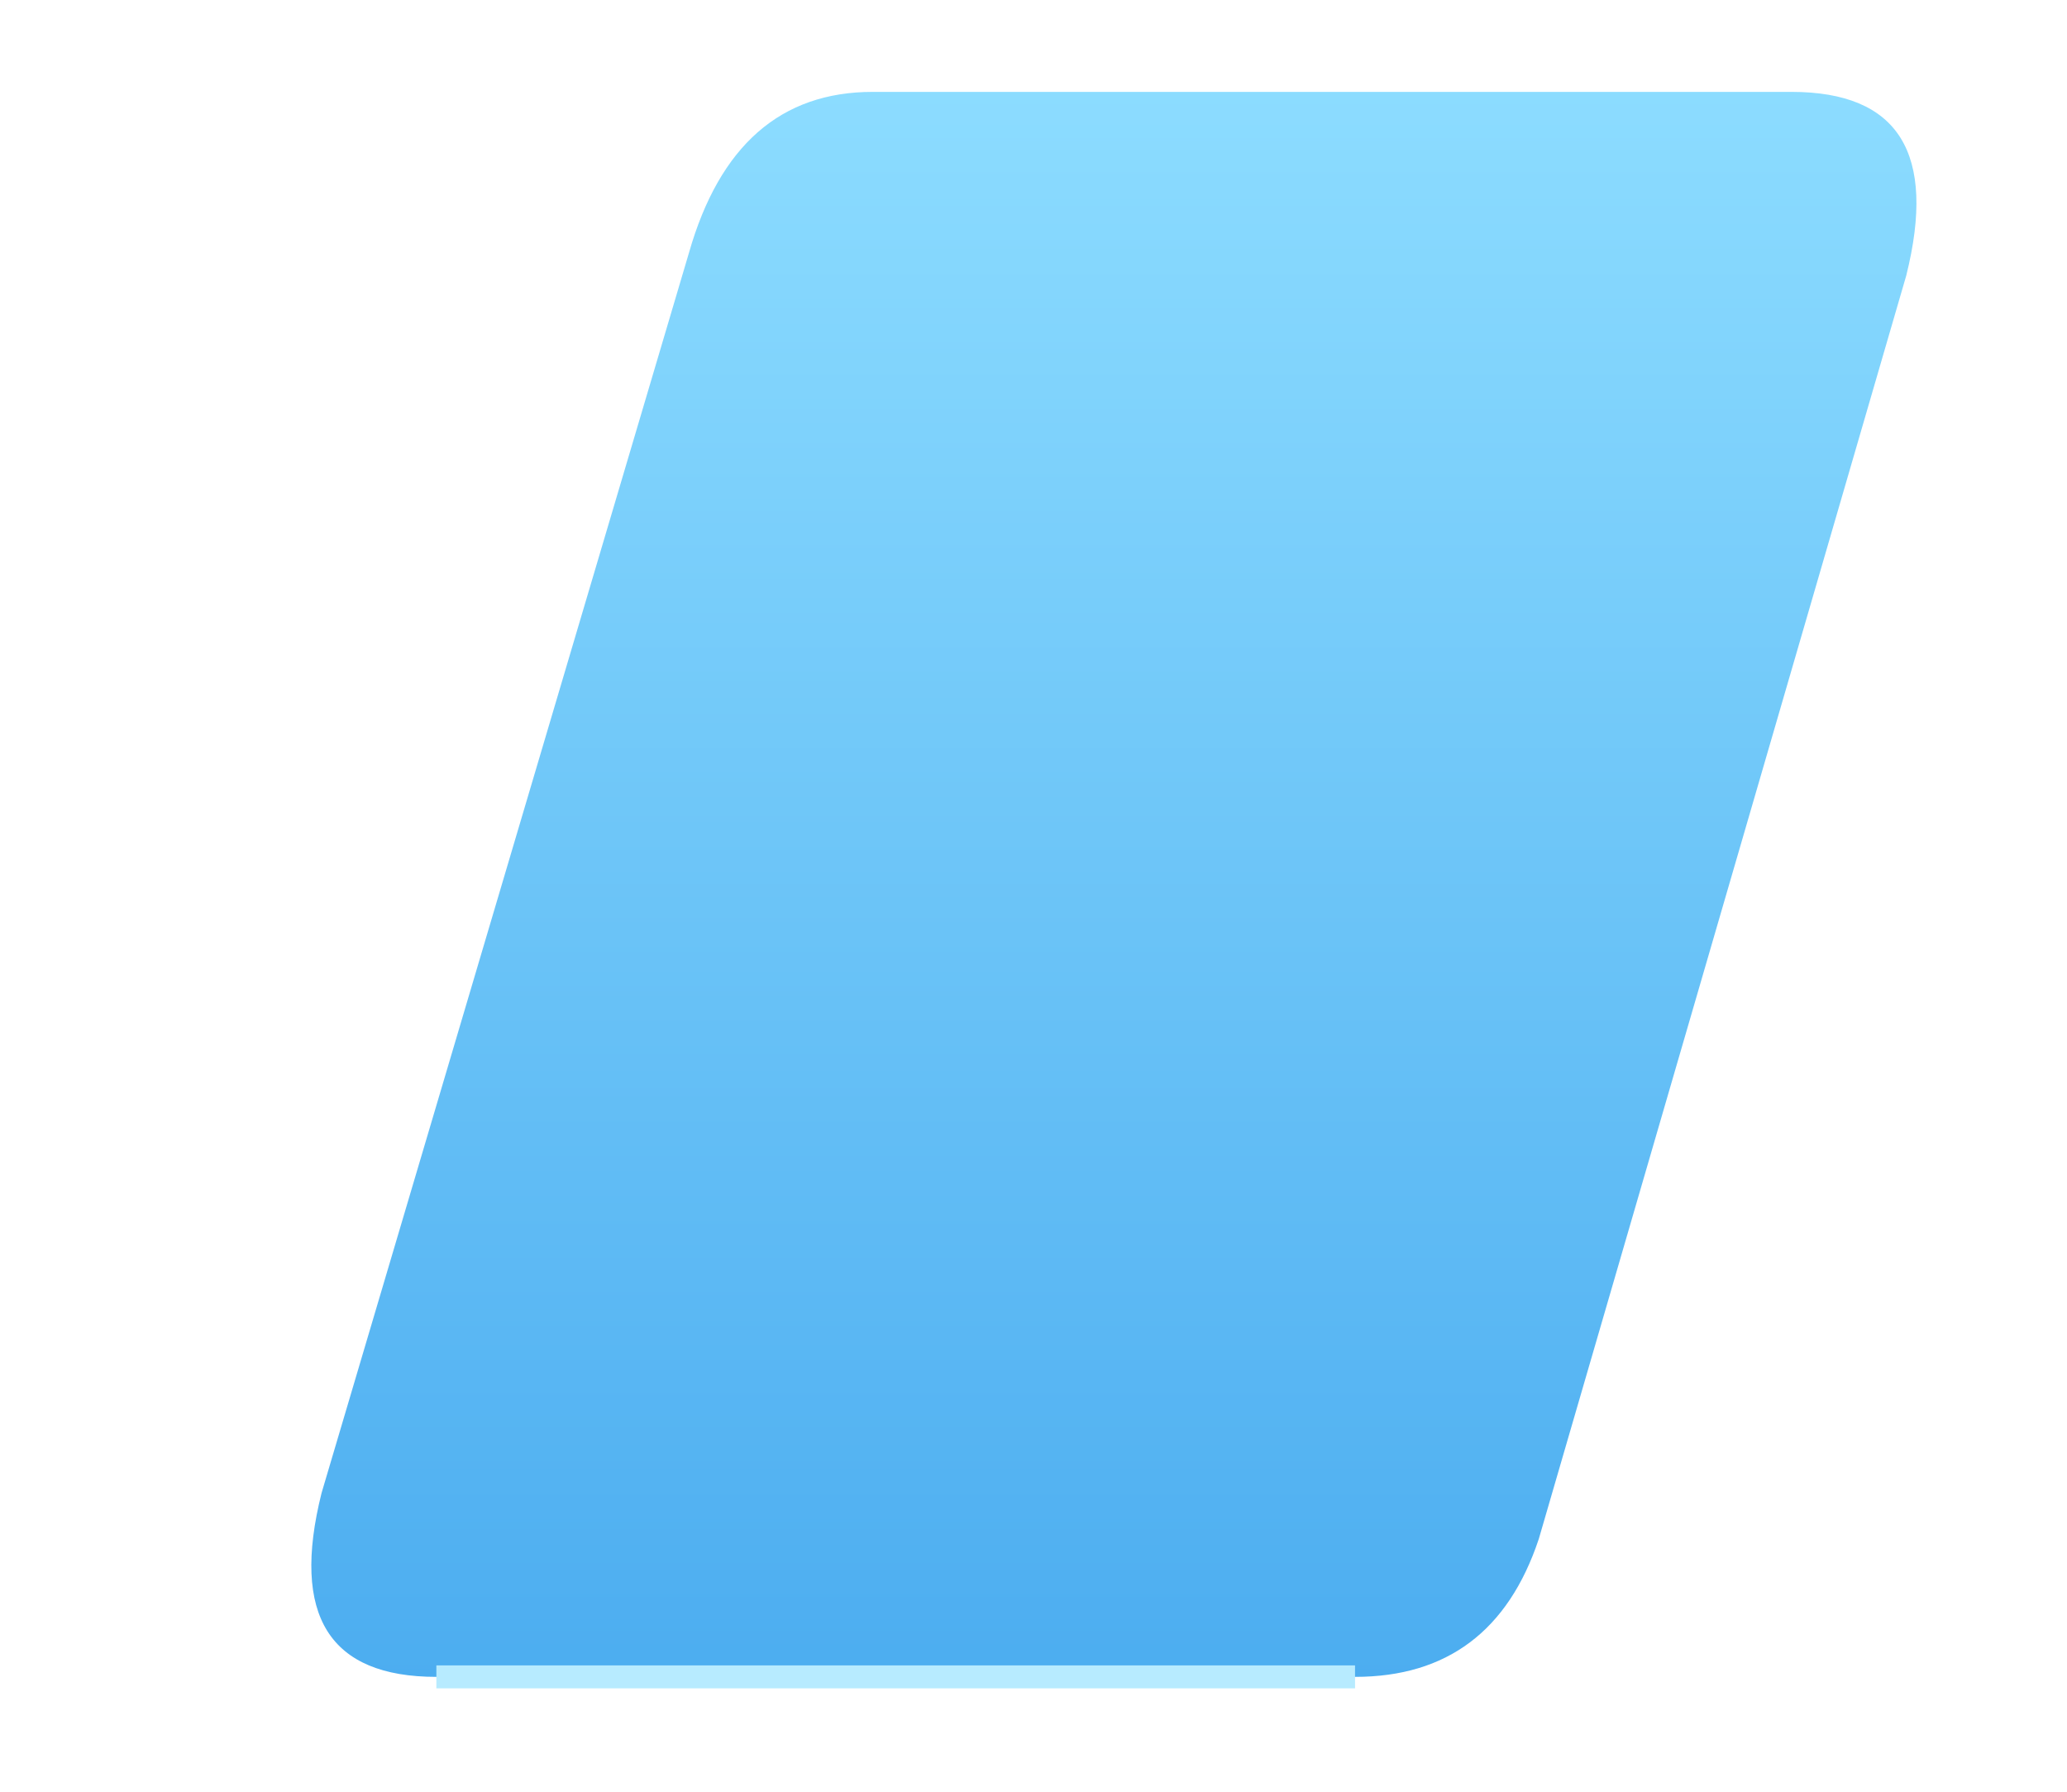
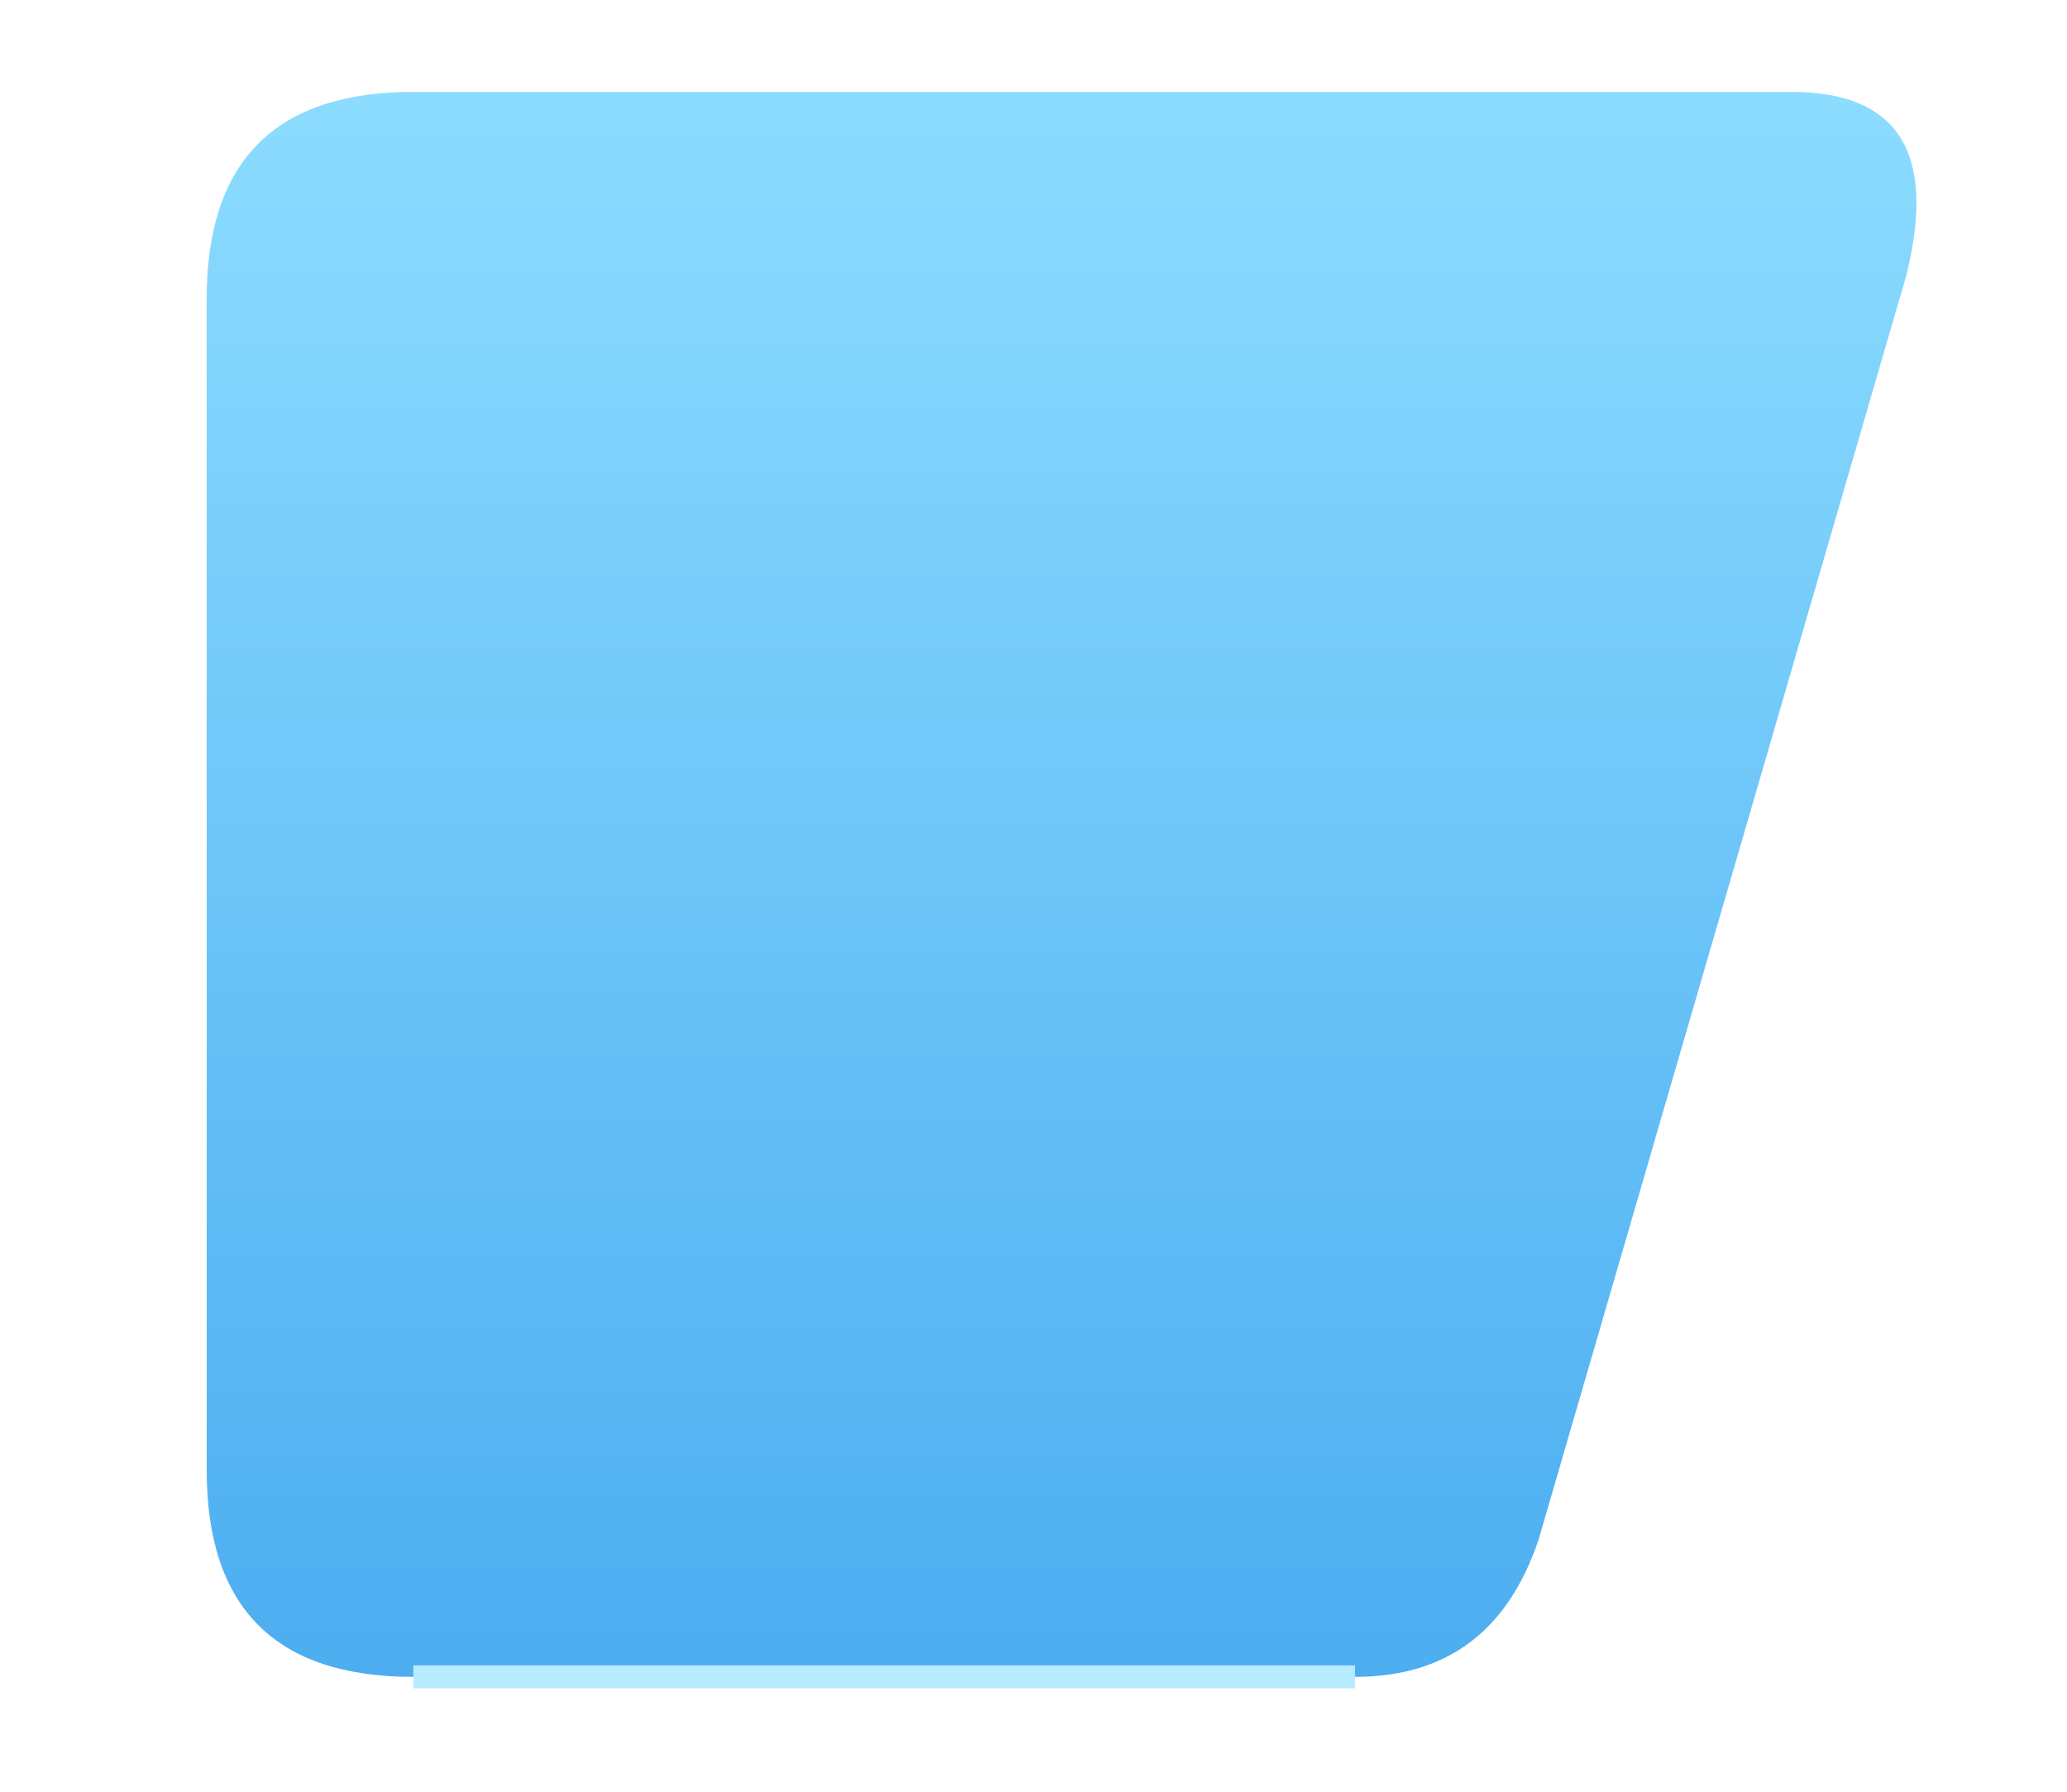
<svg xmlns="http://www.w3.org/2000/svg" viewBox="0 0 90 78">
  <defs>
    <linearGradient id="blue" x2="0" y2="1">
      <stop stop-color="#8cdcff" />
      <stop offset="1" stop-color="#4cadf0" />
    </linearGradient>
  </defs>
-   <path d="M38 4H78Q85 4 83 12L67 67Q65 73 59 73H19Q12 73 14 65L30 11Q32 4 38 4Z" fill="url(#blue)" />
-   <path d="M19 73H59" fill="none" stroke="#b7ebff" stroke-width="1" />
+   <path d="M18 4H78Q85 4 83 12L67 67Q65 73 59 73H18Q9 73 9 64V13Q9 4 18 4Z" fill="url(#blue)" />
+   <path d="M18 73H59" fill="none" stroke="#b7ebff" stroke-width="1" />
</svg>
